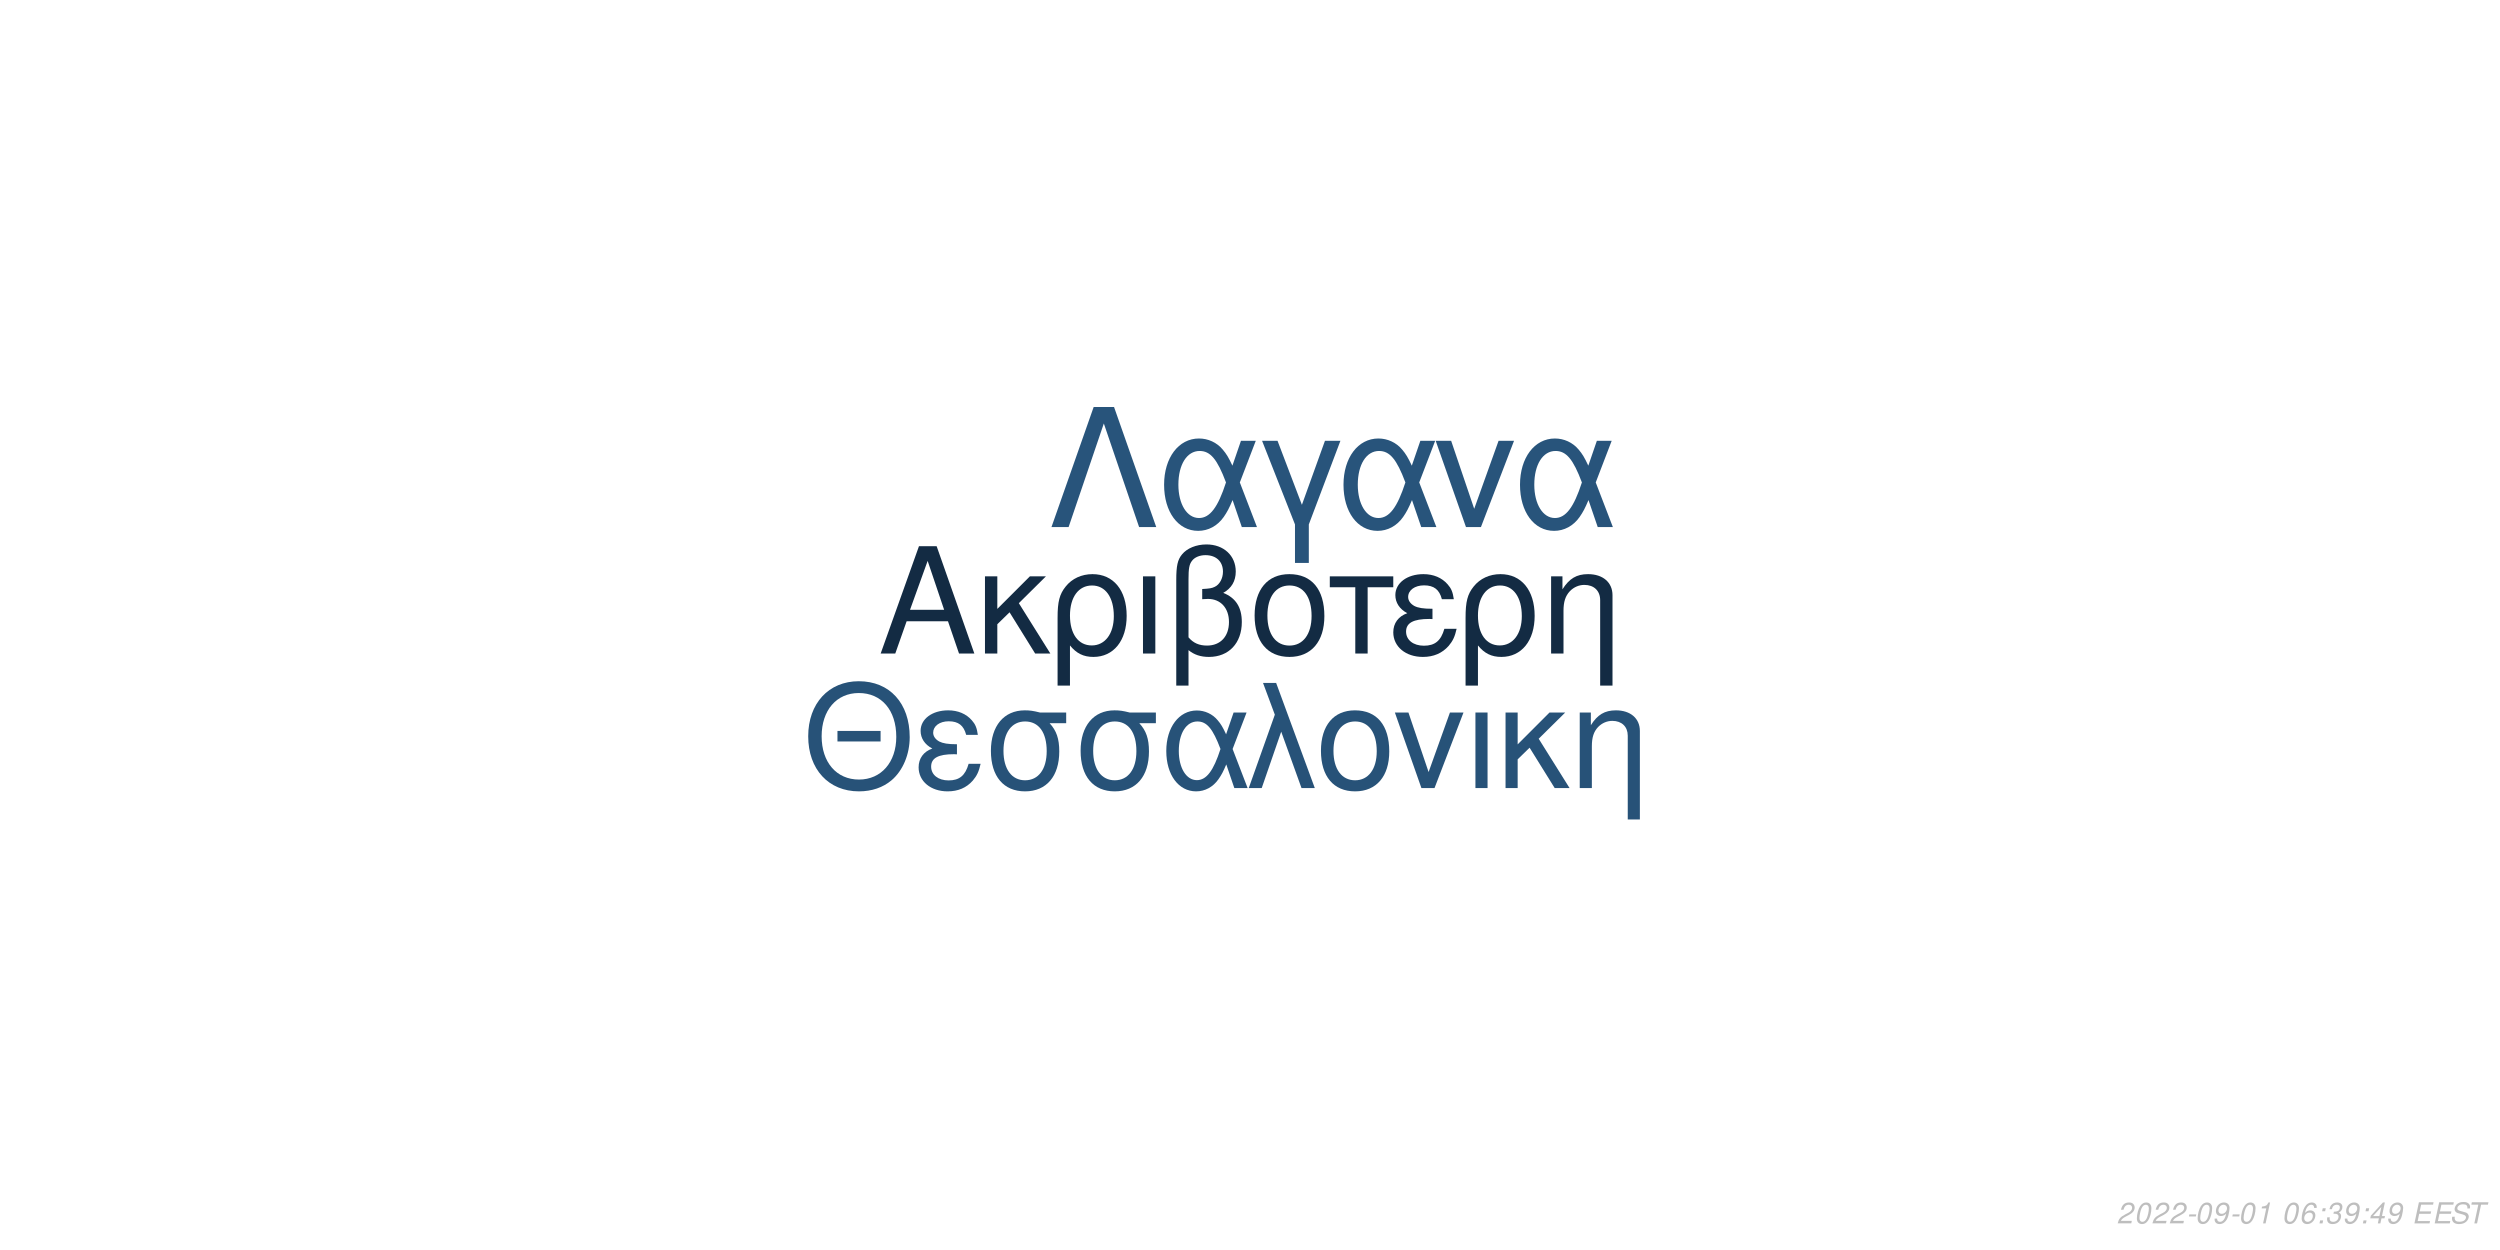
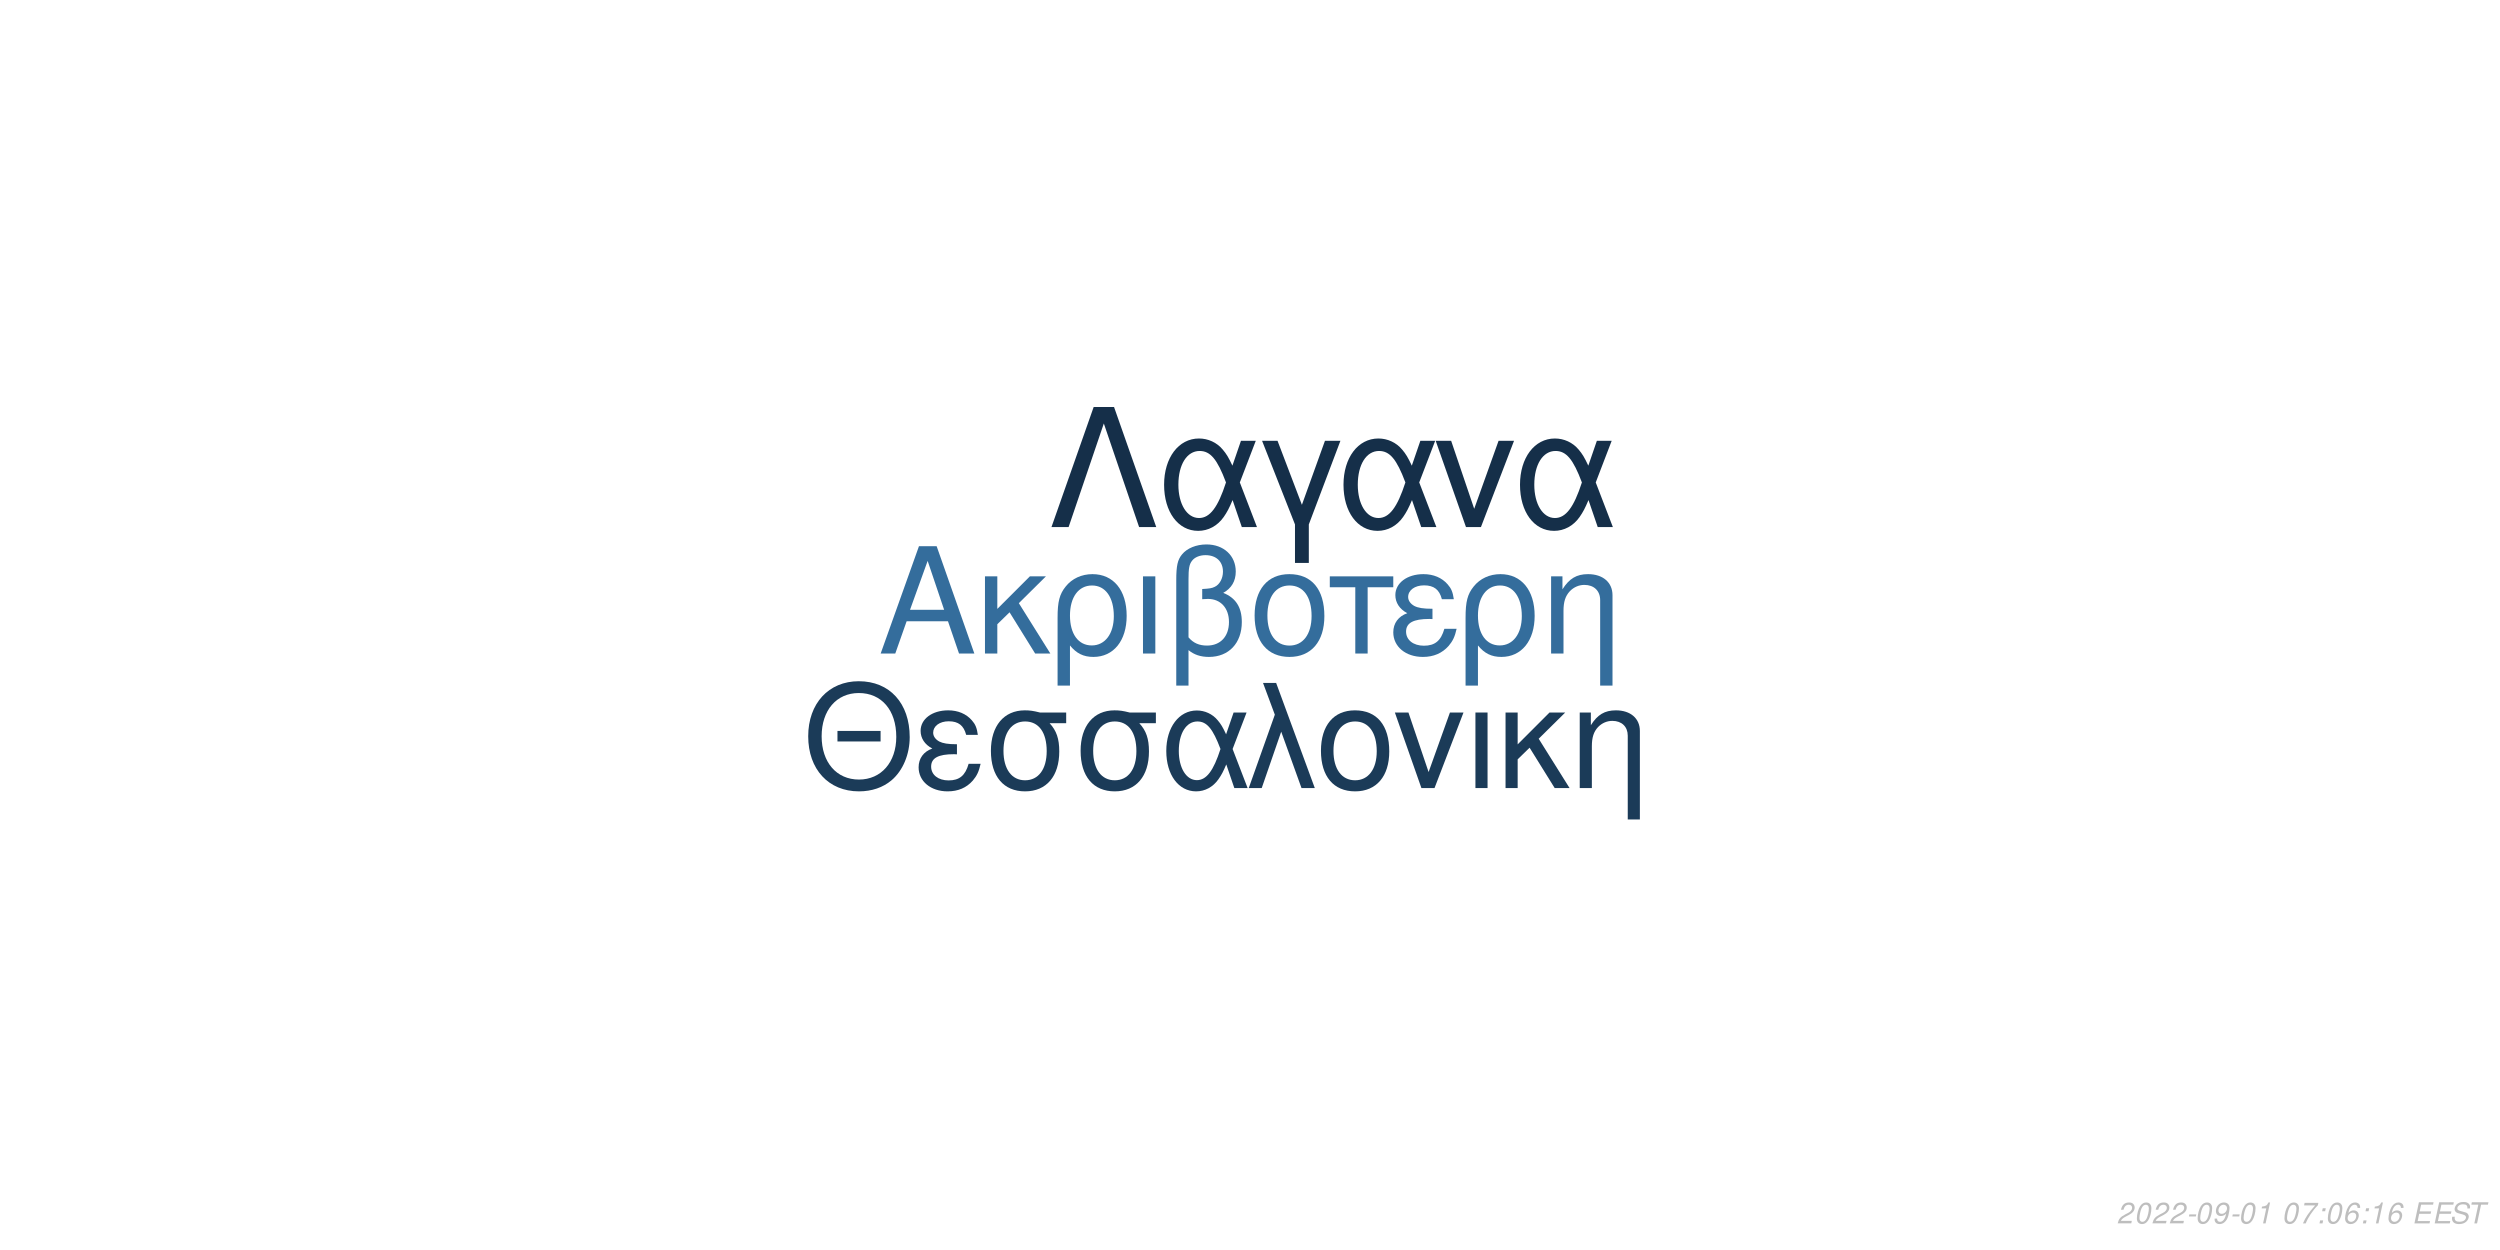
<svg xmlns="http://www.w3.org/2000/svg" xmlns:xlink="http://www.w3.org/1999/xlink" width="864pt" height="432pt" viewBox="0 0 864 432" version="1.1">
  <defs>
    <g>
      <symbol overflow="visible" id="glyph0-0">
        <path style="stroke:none;" d="" />
      </symbol>
      <symbol overflow="visible" id="glyph0-1">
        <path style="stroke:none;" d="M 24.125 -11.141 L 27.938 0 L 33.234 0 L 20.203 -37.094 L 14.094 -37.094 L 0.859 0 L 5.906 0 L 9.828 -11.141 Z M 22.797 -15.109 L 11 -15.109 L 17.094 -32.016 Z M 22.797 -15.109 " />
      </symbol>
      <symbol overflow="visible" id="glyph0-2">
        <path style="stroke:none;" d="M 7.172 -15.422 L 7.172 -26.672 L 2.906 -26.672 L 2.906 0 L 7.172 0 L 7.172 -10.125 L 11.406 -14.25 L 20.25 0 L 25.5 0 L 14.609 -17.406 L 23.969 -26.672 L 18.422 -26.672 Z M 7.172 -15.422 " />
      </symbol>
      <symbol overflow="visible" id="glyph0-3">
        <path style="stroke:none;" d="M 3 11.094 L 7.281 11.094 L 7.281 -2.797 C 9.516 -0.047 11.953 1.172 15.375 1.172 C 22.344 1.172 26.875 -4.422 26.875 -13.031 C 26.875 -21.891 22.297 -27.438 15.062 -27.438 C 11.297 -27.438 7.984 -25.906 5.797 -23.156 C 3.672 -20.516 3 -17.969 3 -12.359 Z M 14.906 -23.516 C 19.547 -23.516 22.438 -19.438 22.438 -12.922 C 22.438 -6.812 19.391 -2.797 14.812 -2.797 C 10.172 -2.797 7.281 -6.766 7.281 -13.125 C 7.281 -19.484 10.234 -23.516 14.906 -23.516 Z M 14.906 -23.516 " />
      </symbol>
      <symbol overflow="visible" id="glyph0-4">
        <path style="stroke:none;" d="M 3.516 0 L 7.781 0 L 7.781 -26.672 L 3.516 -26.672 Z M 3.516 0 " />
      </symbol>
      <symbol overflow="visible" id="glyph0-5">
        <path style="stroke:none;" d="M 4.016 11.094 L 8.25 11.094 L 8.25 -1.172 C 10.172 0.406 12.422 1.172 15.312 1.172 C 22.188 1.172 26.672 -3.609 26.672 -10.891 C 26.672 -15.984 24.578 -19.234 20.25 -20.969 C 23.109 -22.547 24.578 -25.031 24.578 -28.344 C 24.578 -33.844 20.406 -37.703 14.453 -37.703 C 10.938 -37.703 7.734 -36.391 6 -34.25 C 4.484 -32.422 4.016 -30.328 4.016 -25.391 Z M 8.25 -25.656 C 8.25 -29.359 8.5 -30.844 9.469 -32.062 C 10.375 -33.281 12.156 -34 14.094 -34 C 17.812 -34 20.156 -31.812 20.156 -28.297 C 20.156 -25.953 18.984 -23.812 17.297 -23.047 C 16.281 -22.547 15.469 -22.438 12.984 -22.297 L 12.984 -18.781 C 13.734 -18.828 14.344 -18.875 14.969 -18.875 C 19.344 -18.875 22.234 -15.719 22.234 -10.891 C 22.234 -5.906 19.281 -2.75 14.656 -2.75 C 11.953 -2.75 9.922 -3.609 8.25 -5.594 Z M 8.25 -25.656 " />
      </symbol>
      <symbol overflow="visible" id="glyph0-6">
        <path style="stroke:none;" d="M 14.094 -27.438 C 6.562 -27.438 2.094 -22.094 2.094 -13.125 C 2.094 -4.125 6.562 1.172 14.141 1.172 C 21.672 1.172 26.203 -4.172 26.203 -12.922 C 26.203 -22.188 21.828 -27.438 14.094 -27.438 Z M 14.141 -23.516 C 18.938 -23.516 21.781 -19.594 21.781 -12.984 C 21.781 -6.672 18.828 -2.75 14.141 -2.75 C 9.422 -2.75 6.516 -6.672 6.516 -13.125 C 6.516 -19.594 9.422 -23.516 14.141 -23.516 Z M 14.141 -23.516 " />
      </symbol>
      <symbol overflow="visible" id="glyph0-7">
        <path style="stroke:none;" d="M 7.891 0 L 12.156 0 L 12.156 -22.906 L 21.016 -22.906 L 21.016 -26.672 L -0.922 -26.672 L -0.922 -22.906 L 7.891 -22.906 Z M 7.891 0 " />
      </symbol>
      <symbol overflow="visible" id="glyph0-8">
        <path style="stroke:none;" d="M 14.562 -15.469 C 11.344 -15.469 9.562 -15.781 8.297 -16.438 C 6.922 -17.203 6.156 -18.328 6.156 -19.547 C 6.156 -21.891 8.453 -23.562 11.656 -23.562 C 15.062 -23.562 16.953 -22.094 17.812 -18.781 L 21.938 -18.781 C 21.578 -21.266 21.062 -22.5 19.797 -23.922 C 17.812 -26.203 14.906 -27.438 11.453 -27.438 C 5.797 -27.438 1.734 -24.375 1.734 -20.203 C 1.734 -17.609 3.156 -15.375 5.859 -13.938 C 2.797 -12.875 1.016 -10.484 1.016 -7.328 C 1.016 -2.391 5.297 1.172 11.25 1.172 C 14.969 1.172 17.906 -0.109 20.156 -2.641 C 21.578 -4.328 22.297 -5.797 22.906 -8.547 L 18.672 -8.547 C 17.5 -4.422 15.422 -2.703 11.609 -2.703 C 7.938 -2.703 5.438 -4.688 5.438 -7.578 C 5.438 -10.578 7.938 -11.953 13.484 -11.953 C 13.641 -11.953 14.094 -11.953 14.562 -11.906 Z M 14.562 -15.469 " />
      </symbol>
      <symbol overflow="visible" id="glyph0-9">
        <path style="stroke:none;" d="M 3.562 -26.672 L 3.562 0 L 7.844 0 L 7.844 -14.703 C 7.844 -17.906 8.5 -19.891 10.031 -21.531 C 11.406 -22.953 13.188 -23.719 15.062 -23.719 C 18.375 -23.719 20.516 -21.672 20.516 -18.469 L 20.516 11.094 L 24.781 11.094 L 24.781 -20.156 C 24.781 -24.578 21.469 -27.438 16.328 -27.438 C 12.359 -27.438 9.828 -25.906 7.484 -22.188 L 7.484 -26.672 Z M 3.562 -26.672 " />
      </symbol>
      <symbol overflow="visible" id="glyph1-0">
        <path style="stroke:none;" d="" />
      </symbol>
      <symbol overflow="visible" id="glyph1-1">
        <path style="stroke:none;" d="M 26.859 -19.734 L 11.953 -19.734 L 11.953 -16.094 L 26.859 -16.094 Z M 19.328 -36.922 C 8.922 -36.922 1.844 -29.25 1.844 -17.891 C 1.844 -6.484 8.875 1.141 19.391 1.141 C 23.812 1.141 27.703 -0.203 30.641 -2.688 C 34.578 -6.031 36.922 -11.656 36.922 -17.594 C 36.922 -29.297 30 -36.922 19.328 -36.922 Z M 19.328 -32.844 C 27.203 -32.844 32.281 -26.906 32.281 -17.688 C 32.281 -8.922 27.062 -2.938 19.391 -2.938 C 11.609 -2.938 6.484 -8.922 6.484 -17.891 C 6.484 -26.859 11.609 -32.844 19.328 -32.844 Z M 19.328 -32.844 " />
      </symbol>
      <symbol overflow="visible" id="glyph1-2">
        <path style="stroke:none;" d="M 14.25 -15.141 C 11.109 -15.141 9.375 -15.453 8.125 -16.094 C 6.781 -16.844 6.031 -17.938 6.031 -19.141 C 6.031 -21.422 8.266 -23.078 11.406 -23.078 C 14.75 -23.078 16.594 -21.625 17.438 -18.391 L 21.469 -18.391 C 21.125 -20.828 20.625 -22.031 19.391 -23.422 C 17.438 -25.656 14.594 -26.859 11.219 -26.859 C 5.688 -26.859 1.688 -23.875 1.688 -19.781 C 1.688 -17.234 3.094 -15.047 5.734 -13.656 C 2.734 -12.609 1 -10.266 1 -7.172 C 1 -2.344 5.188 1.141 11.016 1.141 C 14.656 1.141 17.547 -0.094 19.734 -2.594 C 21.125 -4.234 21.828 -5.688 22.422 -8.375 L 18.281 -8.375 C 17.141 -4.328 15.094 -2.641 11.359 -2.641 C 7.766 -2.641 5.328 -4.578 5.328 -7.422 C 5.328 -10.359 7.766 -11.703 13.203 -11.703 C 13.359 -11.703 13.797 -11.703 14.25 -11.656 Z M 14.25 -15.141 " />
      </symbol>
      <symbol overflow="visible" id="glyph1-3">
        <path style="stroke:none;" d="M 29 -26.109 L 19.938 -26.109 C 17.594 -26.703 16.438 -26.859 14.703 -26.859 C 7.469 -26.859 2.984 -21.469 2.984 -12.859 C 2.984 -4.031 7.375 1.141 14.797 1.141 C 22.172 1.141 26.609 -4.078 26.609 -12.656 C 26.609 -17.047 25.656 -19.828 23.266 -22.422 L 29 -22.422 Z M 14.797 -23.016 C 19.531 -23.016 22.266 -19.234 22.266 -12.75 C 22.266 -6.531 19.438 -2.688 14.797 -2.688 C 10.172 -2.688 7.328 -6.531 7.328 -12.859 C 7.328 -19.188 10.172 -23.016 14.797 -23.016 Z M 14.797 -23.016 " />
      </symbol>
      <symbol overflow="visible" id="glyph1-4">
        <path style="stroke:none;" d="M 29.344 -26.109 L 24.859 -26.109 L 22.266 -18.578 C 21.125 -21.031 20.484 -22.125 19.328 -23.469 C 17.547 -25.609 14.906 -26.812 12.156 -26.812 C 5.984 -26.812 1.594 -20.984 1.594 -12.812 C 1.594 -4.578 5.828 1.141 11.906 1.141 C 14.953 1.141 17.734 -0.344 19.625 -3.047 C 20.672 -4.531 21.281 -5.688 22.328 -8.172 L 25.109 0 L 29.703 0 L 24.516 -13.5 Z M 20.328 -13.5 C 17.891 -5.922 15.453 -2.734 12.156 -2.734 C 8.516 -2.734 5.922 -6.922 5.922 -12.812 C 5.922 -18.938 8.516 -23.016 12.359 -23.016 C 15.594 -23.016 17.688 -20.531 20.328 -13.5 Z M 20.328 -13.5 " />
      </symbol>
      <symbol overflow="visible" id="glyph1-5">
        <path style="stroke:none;" d="M 1.094 0 L 5.578 0 L 12.312 -19.484 L 19.328 0 L 23.922 0 L 10.562 -36.328 L 6.031 -36.328 L 10.109 -25.359 Z M 1.094 0 " />
      </symbol>
      <symbol overflow="visible" id="glyph1-6">
        <path style="stroke:none;" d="M 13.797 -26.859 C 6.422 -26.859 2.047 -21.625 2.047 -12.859 C 2.047 -4.031 6.422 1.141 13.859 1.141 C 21.234 1.141 25.656 -4.078 25.656 -12.656 C 25.656 -21.719 21.375 -26.859 13.797 -26.859 Z M 13.859 -23.016 C 18.531 -23.016 21.328 -19.188 21.328 -12.703 C 21.328 -6.531 18.438 -2.688 13.859 -2.688 C 9.219 -2.688 6.375 -6.531 6.375 -12.859 C 6.375 -19.188 9.219 -23.016 13.859 -23.016 Z M 13.859 -23.016 " />
      </symbol>
      <symbol overflow="visible" id="glyph1-7">
        <path style="stroke:none;" d="M 14.297 0 L 24.312 -26.109 L 19.625 -26.109 L 12.25 -5.531 L 5.281 -26.109 L 0.594 -26.109 L 9.766 0 Z M 14.297 0 " />
      </symbol>
      <symbol overflow="visible" id="glyph1-8">
        <path style="stroke:none;" d="M 3.438 0 L 7.625 0 L 7.625 -26.109 L 3.438 -26.109 Z M 3.438 0 " />
      </symbol>
      <symbol overflow="visible" id="glyph1-9">
        <path style="stroke:none;" d="M 7.031 -15.094 L 7.031 -26.109 L 2.844 -26.109 L 2.844 0 L 7.031 0 L 7.031 -9.922 L 11.156 -13.953 L 19.828 0 L 24.969 0 L 14.297 -17.047 L 23.469 -26.109 L 18.031 -26.109 Z M 7.031 -15.094 " />
      </symbol>
      <symbol overflow="visible" id="glyph1-10">
        <path style="stroke:none;" d="M 3.484 -26.109 L 3.484 0 L 7.672 0 L 7.672 -14.406 C 7.672 -17.547 8.328 -19.484 9.812 -21.078 C 11.156 -22.469 12.906 -23.219 14.75 -23.219 C 17.984 -23.219 20.078 -21.234 20.078 -18.094 L 20.078 10.859 L 24.266 10.859 L 24.266 -19.734 C 24.266 -24.062 21.031 -26.859 16 -26.859 C 12.109 -26.859 9.609 -25.359 7.328 -21.719 L 7.328 -26.109 Z M 3.484 -26.109 " />
      </symbol>
      <symbol overflow="visible" id="glyph2-0">
        <path style="stroke:none;" d="" />
      </symbol>
      <symbol overflow="visible" id="glyph2-1">
        <path style="stroke:none;" d="M 22.531 -41.484 L 15.484 -41.484 L 0.906 0 L 6.828 0 L 19 -35.797 L 31.188 0 L 37.109 0 Z M 22.531 -41.484 " />
      </symbol>
      <symbol overflow="visible" id="glyph2-2">
        <path style="stroke:none;" d="M 33.516 -29.812 L 28.391 -29.812 L 25.438 -21.219 C 24.125 -24.016 23.391 -25.266 22.078 -26.797 C 20.031 -29.25 17.016 -30.609 13.891 -30.609 C 6.828 -30.609 1.828 -23.953 1.828 -14.625 C 1.828 -5.234 6.656 1.312 13.594 1.312 C 17.078 1.312 20.266 -0.391 22.422 -3.469 C 23.609 -5.172 24.297 -6.484 25.5 -9.328 L 28.688 0 L 33.922 0 L 28 -15.422 Z M 23.219 -15.422 C 20.422 -6.766 17.641 -3.125 13.891 -3.125 C 9.734 -3.125 6.766 -7.906 6.766 -14.625 C 6.766 -21.625 9.734 -26.297 14.109 -26.297 C 17.812 -26.297 20.203 -23.453 23.219 -15.422 Z M 23.219 -15.422 " />
      </symbol>
      <symbol overflow="visible" id="glyph2-3">
        <path style="stroke:none;" d="M 12.062 12.406 L 16.844 12.406 L 16.844 -0.906 L 27.766 -29.812 L 22.422 -29.812 L 14.453 -7.688 L 6.031 -29.812 L 0.688 -29.812 L 12.062 -0.906 Z M 12.062 12.406 " />
      </symbol>
      <symbol overflow="visible" id="glyph2-4">
        <path style="stroke:none;" d="M 16.328 0 L 27.766 -29.812 L 22.422 -29.812 L 14 -6.312 L 6.031 -29.812 L 0.688 -29.812 L 11.156 0 Z M 16.328 0 " />
      </symbol>
      <symbol overflow="visible" id="glyph3-0">
        <path style="stroke:none;" d="" />
      </symbol>
      <symbol overflow="visible" id="glyph3-1">
        <path style="stroke:none;" d="M 5.234 -0.875 L 1.469 -0.875 C 1.641 -1.375 2.203 -1.891 3.109 -2.344 L 4.234 -2.938 C 5.562 -3.625 6.219 -4.469 6.219 -5.484 C 6.219 -5.938 6.062 -6.359 5.797 -6.656 C 5.469 -7.047 4.984 -7.234 4.312 -7.234 C 2.766 -7.234 1.891 -6.453 1.484 -4.734 L 2.375 -4.734 C 2.484 -5.188 2.609 -5.484 2.797 -5.75 C 3.094 -6.203 3.609 -6.453 4.188 -6.453 C 4.891 -6.453 5.344 -6.031 5.344 -5.375 C 5.344 -4.703 4.859 -4.094 4.016 -3.656 L 2.984 -3.125 C 1.234 -2.188 0.797 -1.656 0.344 -0.016 L 5.047 -0.016 Z M 5.234 -0.875 " />
      </symbol>
      <symbol overflow="visible" id="glyph3-2">
        <path style="stroke:none;" d="M 4.203 -7.234 C 3.375 -7.234 2.688 -6.812 2.125 -5.984 C 1.484 -5.047 0.984 -3.188 0.984 -1.734 C 0.984 -1.109 1.172 -0.562 1.484 -0.266 C 1.797 0.047 2.281 0.234 2.766 0.234 C 3.625 0.234 4.281 -0.156 4.859 -1.016 C 5.516 -1.953 6 -3.797 6 -5.266 C 6 -6.5 5.328 -7.234 4.203 -7.234 Z M 4.094 -6.453 C 4.734 -6.453 5.125 -5.984 5.125 -5.156 C 5.125 -4.203 4.781 -2.625 4.406 -1.812 C 3.984 -0.938 3.516 -0.547 2.875 -0.547 C 2.25 -0.547 1.875 -1.031 1.875 -1.828 C 1.875 -2.797 2.203 -4.344 2.594 -5.203 C 2.984 -6.047 3.453 -6.453 4.094 -6.453 Z M 4.094 -6.453 " />
      </symbol>
      <symbol overflow="visible" id="glyph3-3">
        <path style="stroke:none;" d="M 3.516 -3.125 L 1.125 -3.125 L 0.969 -2.406 L 3.359 -2.406 Z M 3.516 -3.125 " />
      </symbol>
      <symbol overflow="visible" id="glyph3-4">
        <path style="stroke:none;" d="M 0.844 -1.656 C 0.844 -1.547 0.844 -1.438 0.844 -1.375 C 0.844 -0.406 1.531 0.234 2.578 0.234 C 3.203 0.234 3.766 0.016 4.297 -0.438 C 4.938 -1 5.312 -1.656 5.594 -2.719 C 5.844 -3.672 6.016 -4.766 6.016 -5.375 C 6.016 -5.844 5.844 -6.328 5.547 -6.656 C 5.203 -7.031 4.703 -7.234 4.062 -7.234 C 2.516 -7.234 1.297 -5.938 1.297 -4.266 C 1.297 -3.203 1.984 -2.547 3.047 -2.547 C 3.484 -2.547 3.953 -2.672 4.281 -2.891 C 4.406 -2.984 4.547 -3.078 4.828 -3.344 C 4.438 -1.484 3.703 -0.547 2.703 -0.547 C 2.109 -0.547 1.719 -0.938 1.719 -1.547 L 1.719 -1.656 Z M 3.953 -6.453 C 4.625 -6.453 5.141 -5.953 5.141 -5.281 C 5.141 -4.188 4.312 -3.312 3.297 -3.312 C 2.594 -3.312 2.172 -3.734 2.172 -4.453 C 2.172 -5.562 2.984 -6.453 3.953 -6.453 Z M 3.953 -6.453 " />
      </symbol>
      <symbol overflow="visible" id="glyph3-5">
        <path style="stroke:none;" d="M 3.703 -5.188 L 2.594 0 L 3.469 0 L 5.016 -7.234 L 4.438 -7.234 C 3.906 -6.156 3.688 -6.016 2.234 -5.812 L 2.109 -5.188 Z M 3.703 -5.188 " />
      </symbol>
      <symbol overflow="visible" id="glyph3-6">
        <path style="stroke:none;" d="" />
      </symbol>
      <symbol overflow="visible" id="glyph3-7">
-         <path style="stroke:none;" d="M 6.125 -5.344 L 6.141 -5.625 C 6.141 -6.609 5.453 -7.234 4.391 -7.234 C 3.438 -7.234 2.641 -6.719 2.016 -5.703 C 1.422 -4.781 0.938 -2.953 0.938 -1.688 C 0.938 -0.516 1.688 0.234 2.859 0.234 C 3.703 0.234 4.438 -0.156 5 -0.875 C 5.406 -1.422 5.672 -2.156 5.672 -2.766 C 5.672 -3.812 4.969 -4.5 3.906 -4.5 C 3.234 -4.5 2.672 -4.234 2.094 -3.625 C 2.406 -5.375 3.234 -6.453 4.25 -6.453 C 4.703 -6.453 5.062 -6.234 5.172 -5.844 C 5.203 -5.719 5.234 -5.578 5.25 -5.344 Z M 3.656 -3.734 C 4.344 -3.734 4.797 -3.281 4.797 -2.625 C 4.797 -1.469 3.984 -0.547 2.984 -0.547 C 2.297 -0.547 1.812 -1.047 1.812 -1.766 C 1.812 -2.859 2.625 -3.734 3.656 -3.734 Z M 3.656 -3.734 " />
+         <path style="stroke:none;" d="M 6.703 -7.094 L 1.953 -7.094 L 1.766 -6.219 L 5.594 -6.219 C 3.344 -3.688 2.266 -2.109 1.375 0 L 2.344 0 C 3.031 -1.906 4.828 -4.594 6.547 -6.281 Z M 6.703 -7.094 " />
      </symbol>
      <symbol overflow="visible" id="glyph3-8">
        <path style="stroke:none;" d="M 2.359 -1.031 L 1.312 -1.031 L 1.094 0 L 2.141 0 Z M 3.266 -5.234 L 2.219 -5.234 L 2 -4.203 L 3.047 -4.203 Z M 3.266 -5.234 " />
      </symbol>
      <symbol overflow="visible" id="glyph3-9">
-         <path style="stroke:none;" d="M 2.922 -3.312 C 3.125 -3.344 3.234 -3.344 3.375 -3.344 C 4.203 -3.344 4.688 -3 4.688 -2.406 C 4.688 -1.312 3.906 -0.547 2.781 -0.547 C 2.047 -0.547 1.594 -0.938 1.594 -1.562 C 1.594 -1.719 1.609 -1.844 1.656 -2.094 L 0.766 -2.094 C 0.734 -1.797 0.719 -1.641 0.719 -1.469 C 0.719 -0.375 1.406 0.234 2.641 0.234 C 3.547 0.234 4.297 -0.078 4.812 -0.656 C 5.266 -1.156 5.562 -1.875 5.562 -2.547 C 5.562 -3.125 5.344 -3.453 4.797 -3.734 C 5.641 -4.234 6.016 -4.844 6.016 -5.734 C 6.016 -6.656 5.312 -7.234 4.203 -7.234 C 3.375 -7.234 2.672 -6.938 2.188 -6.375 C 1.891 -6.031 1.703 -5.641 1.516 -4.906 L 2.391 -4.906 C 2.5 -5.359 2.594 -5.594 2.734 -5.812 C 3.047 -6.234 3.516 -6.453 4.078 -6.453 C 4.734 -6.453 5.141 -6.125 5.141 -5.578 C 5.141 -5.188 5.016 -4.797 4.797 -4.547 C 4.516 -4.234 4 -4.062 3.266 -4.062 L 3.078 -4.062 Z M 2.922 -3.312 " />
+         <path style="stroke:none;" d="M 6.125 -5.344 L 6.141 -5.625 C 6.141 -6.609 5.453 -7.234 4.391 -7.234 C 3.438 -7.234 2.641 -6.719 2.016 -5.703 C 1.422 -4.781 0.938 -2.953 0.938 -1.688 C 0.938 -0.516 1.688 0.234 2.859 0.234 C 3.703 0.234 4.438 -0.156 5 -0.875 C 5.406 -1.422 5.672 -2.156 5.672 -2.766 C 5.672 -3.812 4.969 -4.5 3.906 -4.5 C 3.234 -4.5 2.672 -4.234 2.094 -3.625 C 2.406 -5.375 3.234 -6.453 4.25 -6.453 C 4.703 -6.453 5.062 -6.234 5.172 -5.844 C 5.203 -5.719 5.234 -5.578 5.25 -5.344 Z M 3.656 -3.734 C 4.344 -3.734 4.797 -3.281 4.797 -2.625 C 4.797 -1.469 3.984 -0.547 2.984 -0.547 C 2.297 -0.547 1.812 -1.047 1.812 -1.766 C 1.812 -2.859 2.625 -3.734 3.656 -3.734 Z M 3.656 -3.734 " />
      </symbol>
      <symbol overflow="visible" id="glyph3-10">
-         <path style="stroke:none;" d="M 3.625 -1.75 L 3.266 0 L 4.141 0 L 4.516 -1.75 L 5.562 -1.75 L 5.734 -2.531 L 4.688 -2.531 L 5.688 -7.234 L 5.016 -7.234 L 0.844 -2.672 L 0.641 -1.75 Z M 3.797 -2.531 L 1.594 -2.531 L 4.469 -5.703 Z M 3.797 -2.531 " />
+         <path style="stroke:none;" d="M 2.547 -3.312 L 6.5 -3.312 L 6.688 -4.141 L 2.719 -4.141 L 3.219 -6.469 L 7.344 -6.469 L 7.516 -7.297 L 2.453 -7.297 L 0.906 0 L 6.125 0 L 6.297 -0.812 L 2.016 -0.812 Z M 2.547 -3.312 " />
      </symbol>
      <symbol overflow="visible" id="glyph3-11">
-         <path style="stroke:none;" d="M 2.547 -3.312 L 6.5 -3.312 L 6.688 -4.141 L 2.719 -4.141 L 3.219 -6.469 L 7.344 -6.469 L 7.516 -7.297 L 2.453 -7.297 L 0.906 0 L 6.125 0 L 6.297 -0.812 L 2.016 -0.812 Z M 2.547 -3.312 " />
+         <path style="stroke:none;" d="M 7.062 -5.156 C 7.125 -5.438 7.141 -5.562 7.141 -5.703 C 7.141 -6.156 6.938 -6.594 6.594 -6.891 C 6.188 -7.25 5.656 -7.406 4.875 -7.406 C 3.844 -7.406 3.047 -7.125 2.5 -6.562 C 2.094 -6.141 1.781 -5.438 1.781 -4.922 C 1.781 -4.297 2.219 -3.766 2.891 -3.562 L 4.594 -3.094 C 5.406 -2.859 5.734 -2.578 5.734 -2.094 C 5.734 -1.781 5.547 -1.406 5.266 -1.141 C 4.844 -0.766 4.266 -0.578 3.453 -0.578 C 2.328 -0.578 1.812 -0.984 1.812 -1.906 C 1.812 -2.047 1.812 -2.125 1.844 -2.312 L 0.984 -2.312 C 0.906 -2.062 0.891 -1.906 0.891 -1.688 C 0.891 -0.484 1.797 0.234 3.297 0.234 C 4.359 0.234 5.234 -0.062 5.812 -0.609 C 6.344 -1.078 6.688 -1.797 6.688 -2.375 C 6.688 -2.641 6.609 -2.906 6.453 -3.156 C 6.234 -3.5 5.938 -3.703 5.469 -3.828 L 3.75 -4.312 C 2.984 -4.547 2.734 -4.734 2.734 -5.188 C 2.734 -5.547 2.875 -5.844 3.188 -6.109 C 3.547 -6.438 4.031 -6.594 4.703 -6.594 C 5.266 -6.594 5.688 -6.484 5.906 -6.297 C 6.094 -6.125 6.219 -5.797 6.219 -5.516 C 6.219 -5.422 6.203 -5.344 6.188 -5.156 Z M 7.062 -5.156 " />
      </symbol>
      <symbol overflow="visible" id="glyph3-12">
-         <path style="stroke:none;" d="M 7.062 -5.156 C 7.125 -5.438 7.141 -5.562 7.141 -5.703 C 7.141 -6.156 6.938 -6.594 6.594 -6.891 C 6.188 -7.25 5.656 -7.406 4.875 -7.406 C 3.844 -7.406 3.047 -7.125 2.5 -6.562 C 2.094 -6.141 1.781 -5.438 1.781 -4.922 C 1.781 -4.297 2.219 -3.766 2.891 -3.562 L 4.594 -3.094 C 5.406 -2.859 5.734 -2.578 5.734 -2.094 C 5.734 -1.781 5.547 -1.406 5.266 -1.141 C 4.844 -0.766 4.266 -0.578 3.453 -0.578 C 2.328 -0.578 1.812 -0.984 1.812 -1.906 C 1.812 -2.047 1.812 -2.125 1.844 -2.312 L 0.984 -2.312 C 0.906 -2.062 0.891 -1.906 0.891 -1.688 C 0.891 -0.484 1.797 0.234 3.297 0.234 C 4.359 0.234 5.234 -0.062 5.812 -0.609 C 6.344 -1.078 6.688 -1.797 6.688 -2.375 C 6.688 -2.641 6.609 -2.906 6.453 -3.156 C 6.234 -3.5 5.938 -3.703 5.469 -3.828 L 3.75 -4.312 C 2.984 -4.547 2.734 -4.734 2.734 -5.188 C 2.734 -5.547 2.875 -5.844 3.188 -6.109 C 3.547 -6.438 4.031 -6.594 4.703 -6.594 C 5.266 -6.594 5.688 -6.484 5.906 -6.297 C 6.094 -6.125 6.219 -5.797 6.219 -5.516 C 6.219 -5.422 6.203 -5.344 6.188 -5.156 Z M 7.062 -5.156 " />
-       </symbol>
-       <symbol overflow="visible" id="glyph3-13">
        <path style="stroke:none;" d="M 4.938 -6.469 L 7.312 -6.469 L 7.484 -7.297 L 1.75 -7.297 L 1.578 -6.469 L 3.984 -6.469 L 2.609 0 L 3.547 0 Z M 4.938 -6.469 " />
      </symbol>
    </g>
  </defs>
  <g id="surface1">
    <rect x="0" y="0" width="864" height="432" style="fill:rgb(100%,100%,100%);fill-opacity:1;stroke:none;" />
-     <g style="fill:rgb(7.451%,16.863%,26.275%);fill-opacity:1;">
+     <g style="fill:rgb(20.392%,42.745%,61.176%);fill-opacity:1;">
      <use xlink:href="#glyph0-1" x="303.5" y="225.861" />
      <use xlink:href="#glyph0-2" x="337.5" y="225.861" />
      <use xlink:href="#glyph0-3" x="362.5" y="225.861" />
      <use xlink:href="#glyph0-4" x="391.5" y="225.861" />
      <use xlink:href="#glyph0-5" x="402.5" y="225.861" />
      <use xlink:href="#glyph0-6" x="431.5" y="225.861" />
      <use xlink:href="#glyph0-7" x="460.5" y="225.861" />
      <use xlink:href="#glyph0-8" x="480.5" y="225.861" />
      <use xlink:href="#glyph0-3" x="503.5" y="225.861" />
      <use xlink:href="#glyph0-9" x="532.5" y="225.861" />
    </g>
-     <g style="fill:rgb(15.294%,32.157%,47.059%);fill-opacity:1;">
+     <g style="fill:rgb(10.588%,23.137%,34.51%);fill-opacity:1;">
      <use xlink:href="#glyph1-1" x="277.473" y="272.354" />
      <use xlink:href="#glyph1-2" x="316.473" y="272.354" />
      <use xlink:href="#glyph1-3" x="339.473" y="272.354" />
      <use xlink:href="#glyph1-3" x="370.473" y="272.354" />
      <use xlink:href="#glyph1-4" x="401.473" y="272.354" />
      <use xlink:href="#glyph1-5" x="430.473" y="272.354" />
      <use xlink:href="#glyph1-6" x="454.473" y="272.354" />
      <use xlink:href="#glyph1-7" x="481.473" y="272.354" />
      <use xlink:href="#glyph1-8" x="506.473" y="272.354" />
      <use xlink:href="#glyph1-9" x="517.473" y="272.354" />
      <use xlink:href="#glyph1-10" x="542.473" y="272.354" />
    </g>
-     <g style="fill:rgb(15.686%,32.941%,48.235%);fill-opacity:1;">
+     <g style="fill:rgb(8.235%,18.431%,28.627%);fill-opacity:1;">
      <use xlink:href="#glyph2-1" x="362.484" y="182.152" />
      <use xlink:href="#glyph2-2" x="400.484" y="182.152" />
      <use xlink:href="#glyph2-3" x="435.484" y="182.152" />
      <use xlink:href="#glyph2-2" x="462.484" y="182.152" />
      <use xlink:href="#glyph2-4" x="495.484" y="182.152" />
      <use xlink:href="#glyph2-2" x="523.484" y="182.152" />
    </g>
    <g style="fill:rgb(74.51%,74.51%,74.51%);fill-opacity:1;">
      <use xlink:href="#glyph3-1" x="731.52" y="422.81" />
      <use xlink:href="#glyph3-2" x="737.52" y="422.81" />
      <use xlink:href="#glyph3-1" x="743.52" y="422.81" />
      <use xlink:href="#glyph3-1" x="749.52" y="422.81" />
      <use xlink:href="#glyph3-3" x="755.52" y="422.81" />
      <use xlink:href="#glyph3-2" x="758.52" y="422.81" />
      <use xlink:href="#glyph3-4" x="764.52" y="422.81" />
      <use xlink:href="#glyph3-3" x="770.52" y="422.81" />
      <use xlink:href="#glyph3-2" x="773.52" y="422.81" />
      <use xlink:href="#glyph3-5" x="779.52" y="422.81" />
      <use xlink:href="#glyph3-6" x="785.52" y="422.81" />
      <use xlink:href="#glyph3-2" x="788.52" y="422.81" />
      <use xlink:href="#glyph3-7" x="794.52" y="422.81" />
      <use xlink:href="#glyph3-8" x="800.52" y="422.81" />
-       <use xlink:href="#glyph3-9" x="803.52" y="422.81" />
-       <use xlink:href="#glyph3-4" x="809.52" y="422.81" />
+       <use xlink:href="#glyph3-2" x="803.52" y="422.81" />
+       <use xlink:href="#glyph3-9" x="809.52" y="422.81" />
      <use xlink:href="#glyph3-8" x="815.52" y="422.81" />
-       <use xlink:href="#glyph3-10" x="818.52" y="422.81" />
-       <use xlink:href="#glyph3-4" x="824.52" y="422.81" />
+       <use xlink:href="#glyph3-5" x="818.52" y="422.81" />
+       <use xlink:href="#glyph3-9" x="824.52" y="422.81" />
      <use xlink:href="#glyph3-6" x="830.52" y="422.81" />
-       <use xlink:href="#glyph3-11" x="833.52" y="422.81" />
-       <use xlink:href="#glyph3-11" x="840.52" y="422.81" />
-       <use xlink:href="#glyph3-12" x="846.52" y="422.81" />
-       <use xlink:href="#glyph3-13" x="852.52" y="422.81" />
+       <use xlink:href="#glyph3-10" x="833.52" y="422.81" />
+       <use xlink:href="#glyph3-10" x="840.52" y="422.81" />
+       <use xlink:href="#glyph3-11" x="846.52" y="422.81" />
+       <use xlink:href="#glyph3-12" x="852.52" y="422.81" />
    </g>
  </g>
</svg>
